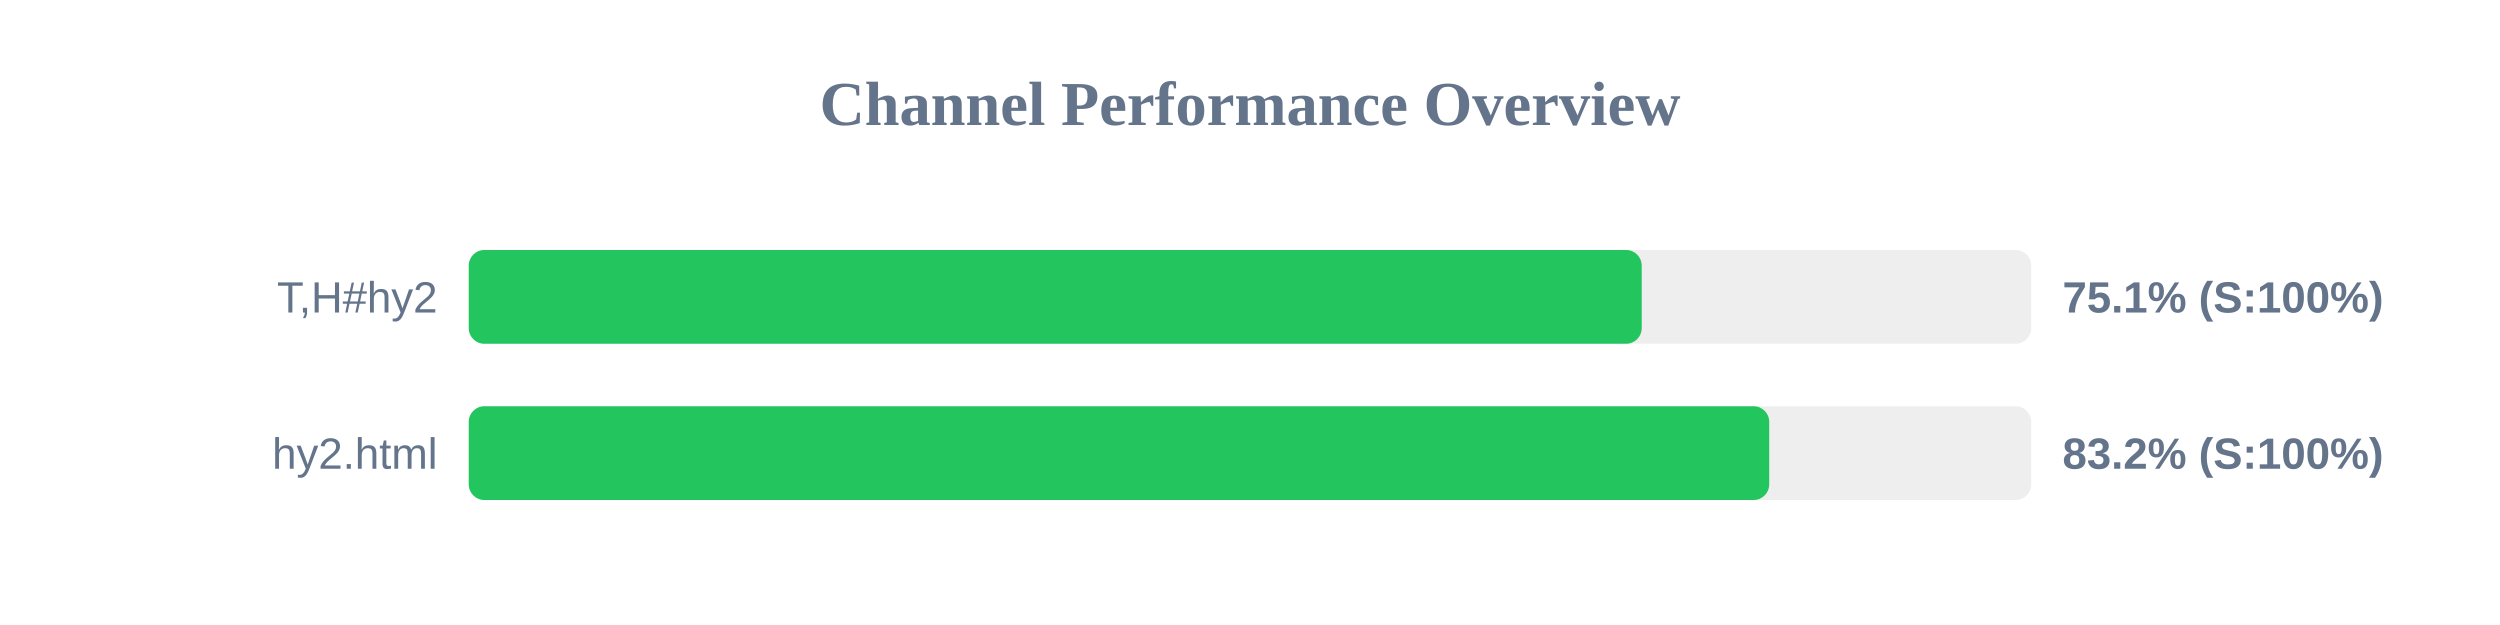
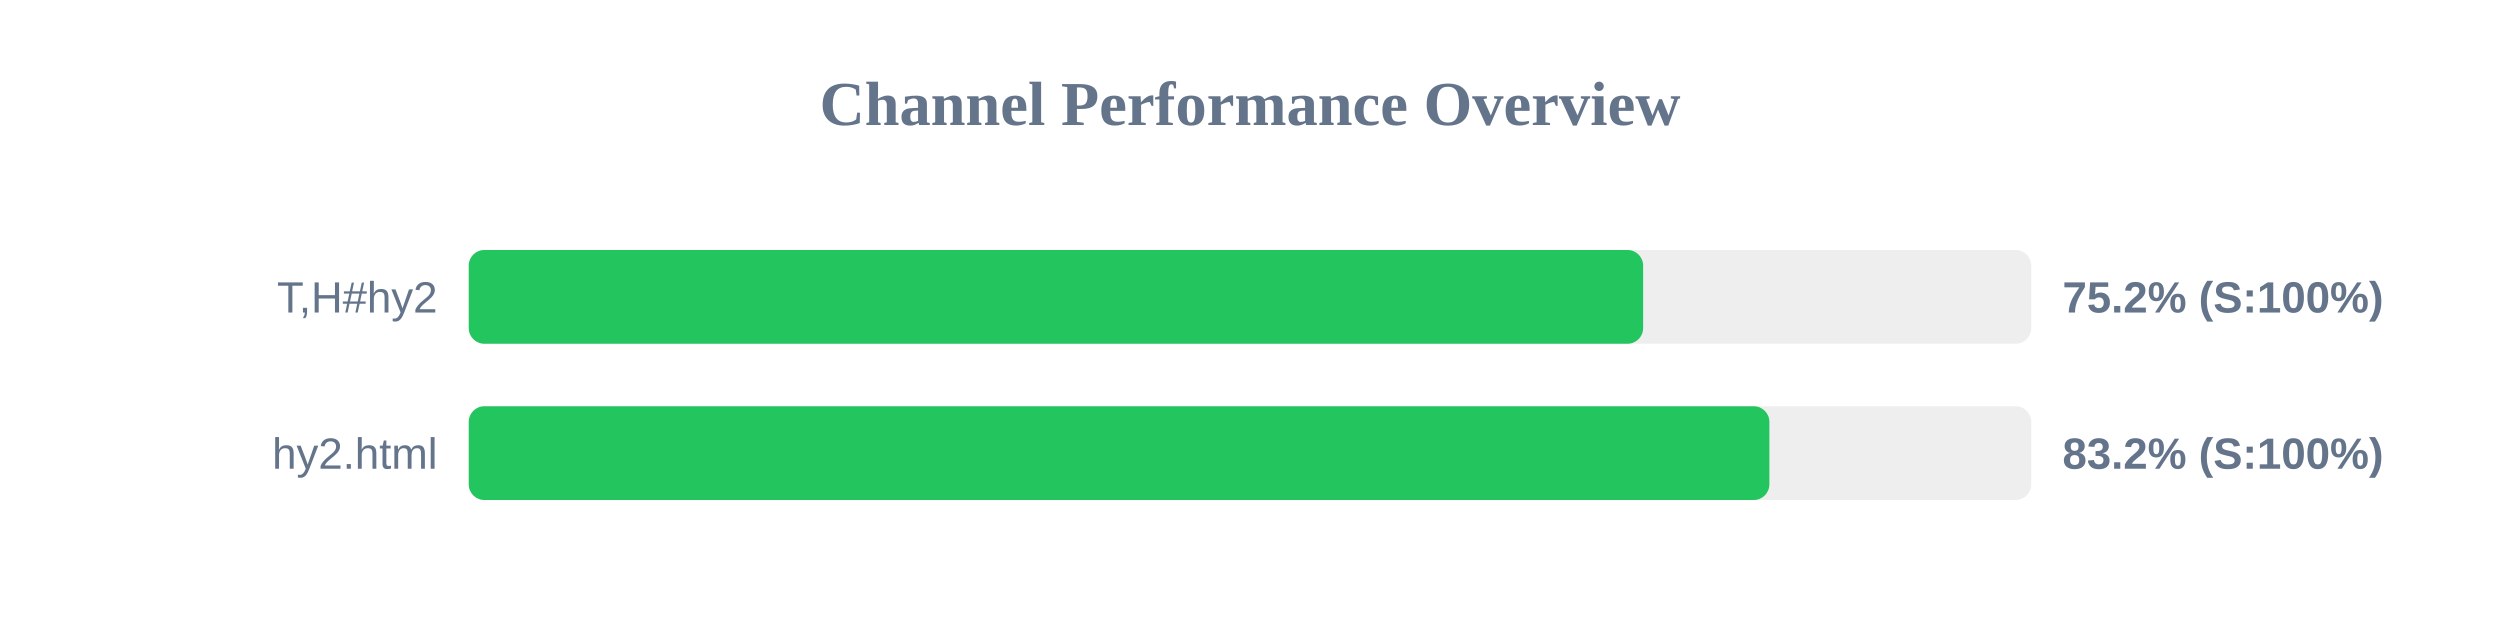
<svg xmlns="http://www.w3.org/2000/svg" width="800" height="200" version="1.1">
  <style>
        .row { font: 14px Arial; fill: #64748b; }
        .score { font: bold 14px Arial; fill: #64748b; }
    </style>
  <text x="400" y="40" text-anchor="middle" font-size="20px" font-weight="bold" fill="#64748b">Channel Performance Overview</text>
  <rect x="150" y="80" width="500" height="30" fill="#eee" rx="5" />
-   <rect x="150" y="80" width="375.35" height="30" fill="#22c55e" rx="5" />
+   <rect x="150" y="80" width="375.8" height="30" fill="#22c55e" rx="5" />
  <text x="140" y="100" text-anchor="end" class="row">T,H#hy2</text>
-   <text x="660" y="100" text-anchor="start" class="score">75.1% (S:100%)</text>
+   <text x="660" y="100" text-anchor="start" class="score">75.2% (S:100%)</text>
  <rect x="150" y="130" width="500" height="30" fill="#eee" rx="5" />
-   <rect x="150" y="130" width="416.15" height="30" fill="#22c55e" rx="5" />
+   <rect x="150" y="130" width="416.2" height="30" fill="#22c55e" rx="5" />
  <text x="140" y="150" text-anchor="end" class="row">hy2.html</text>
  <text x="660" y="150" text-anchor="start" class="score">83.2% (S:100%)</text>
</svg>
